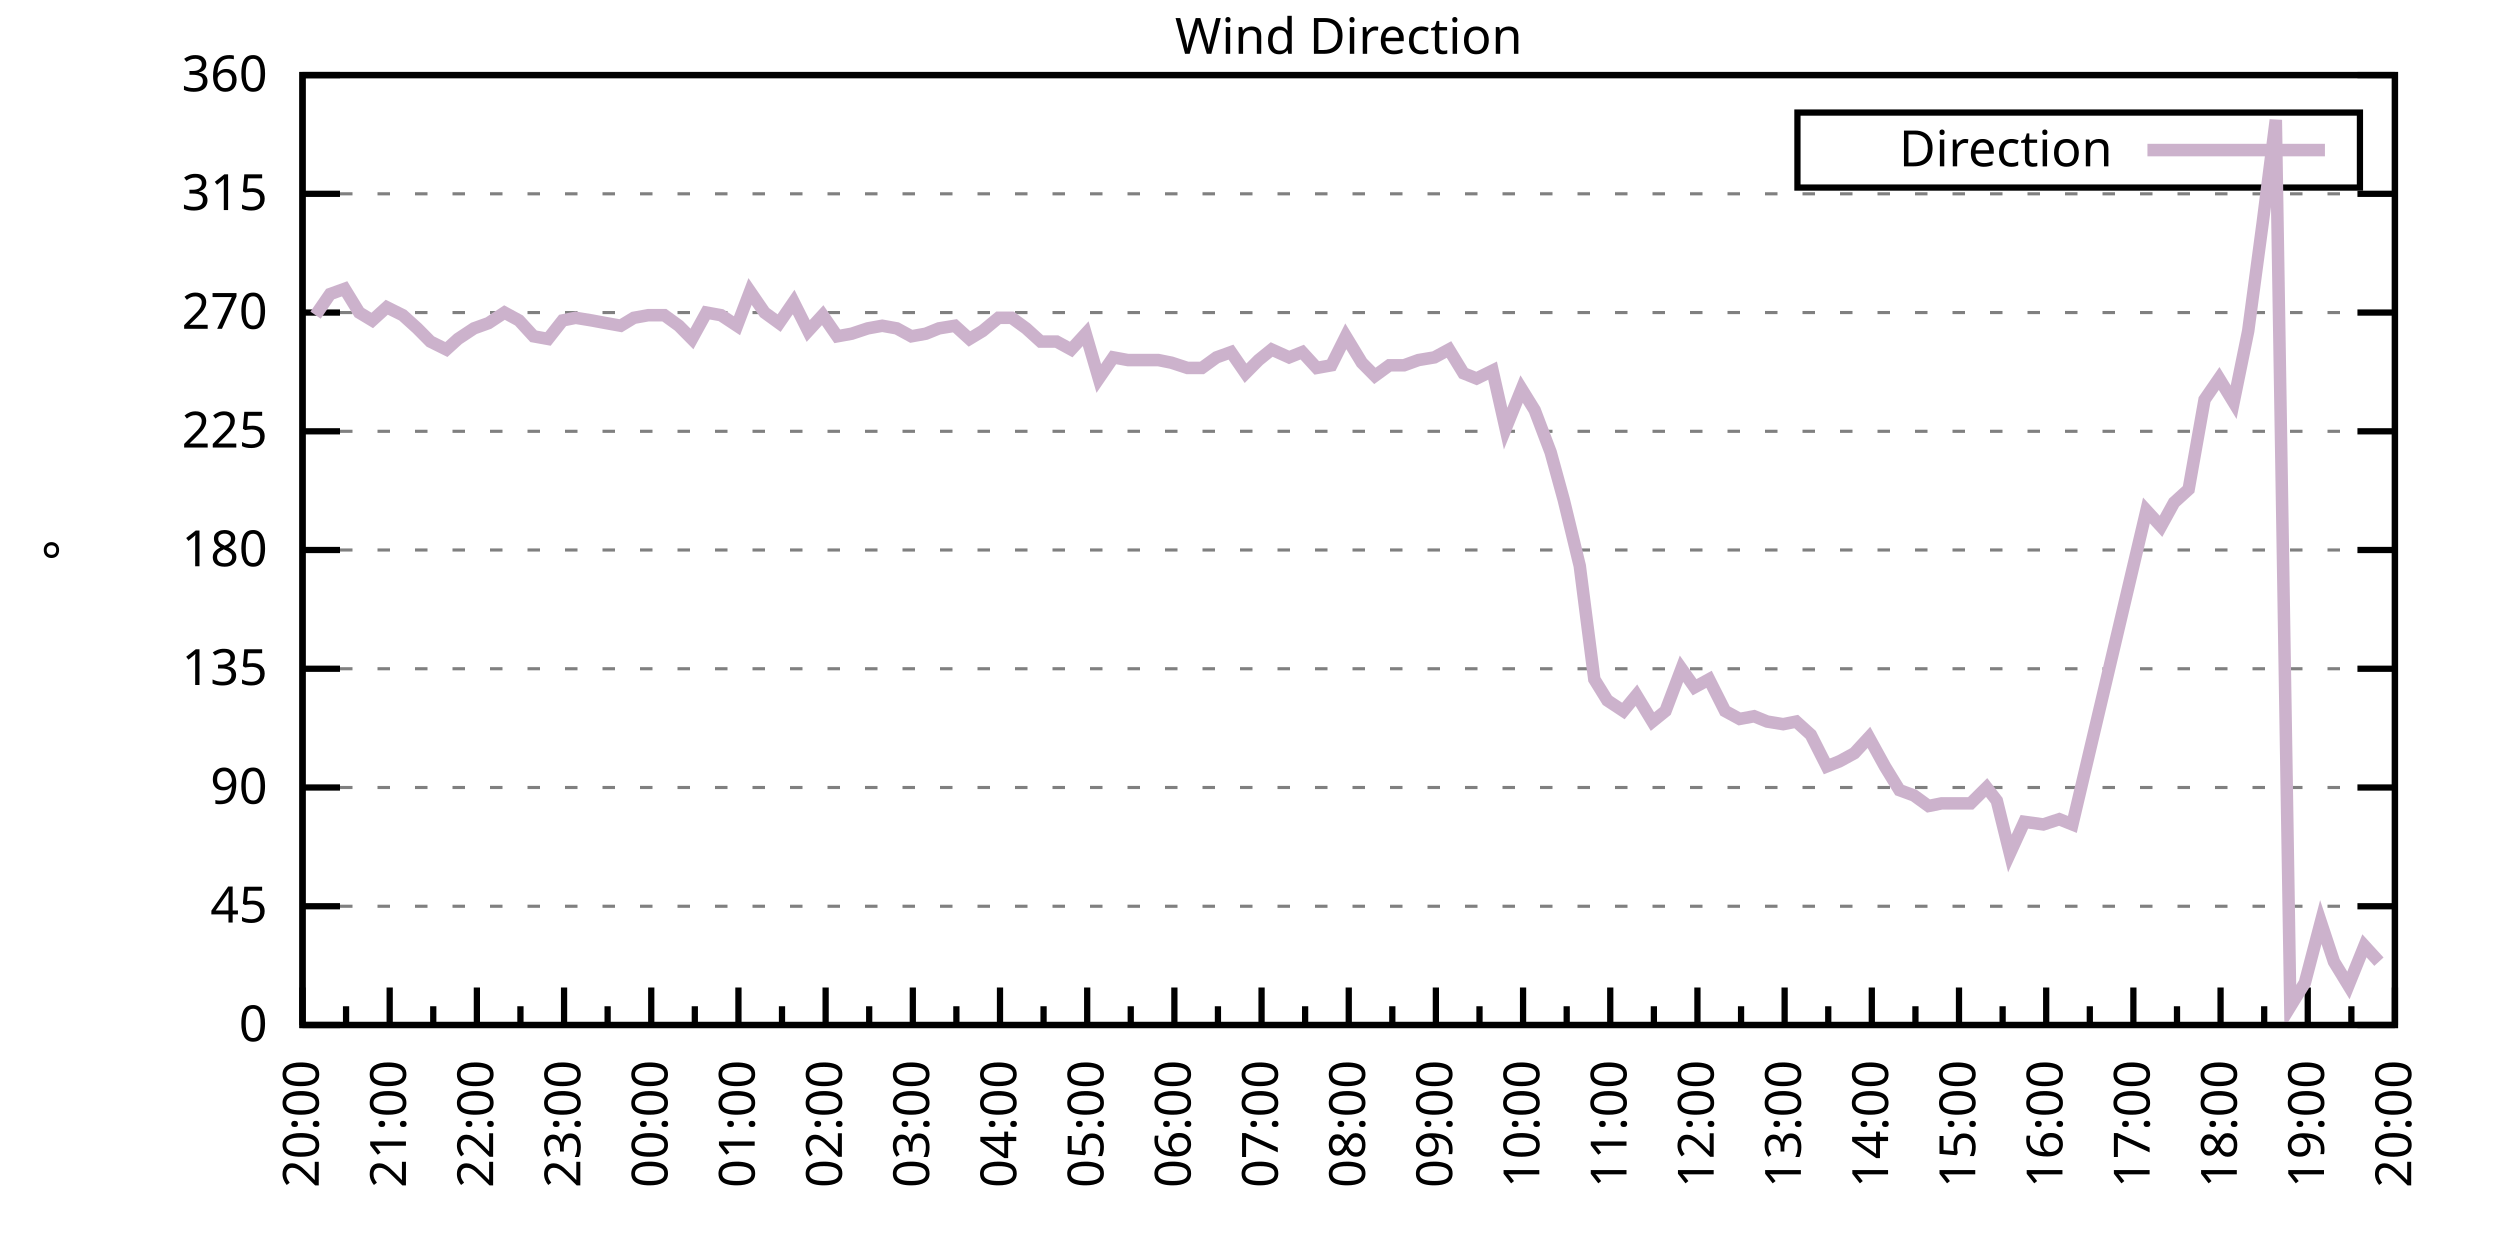
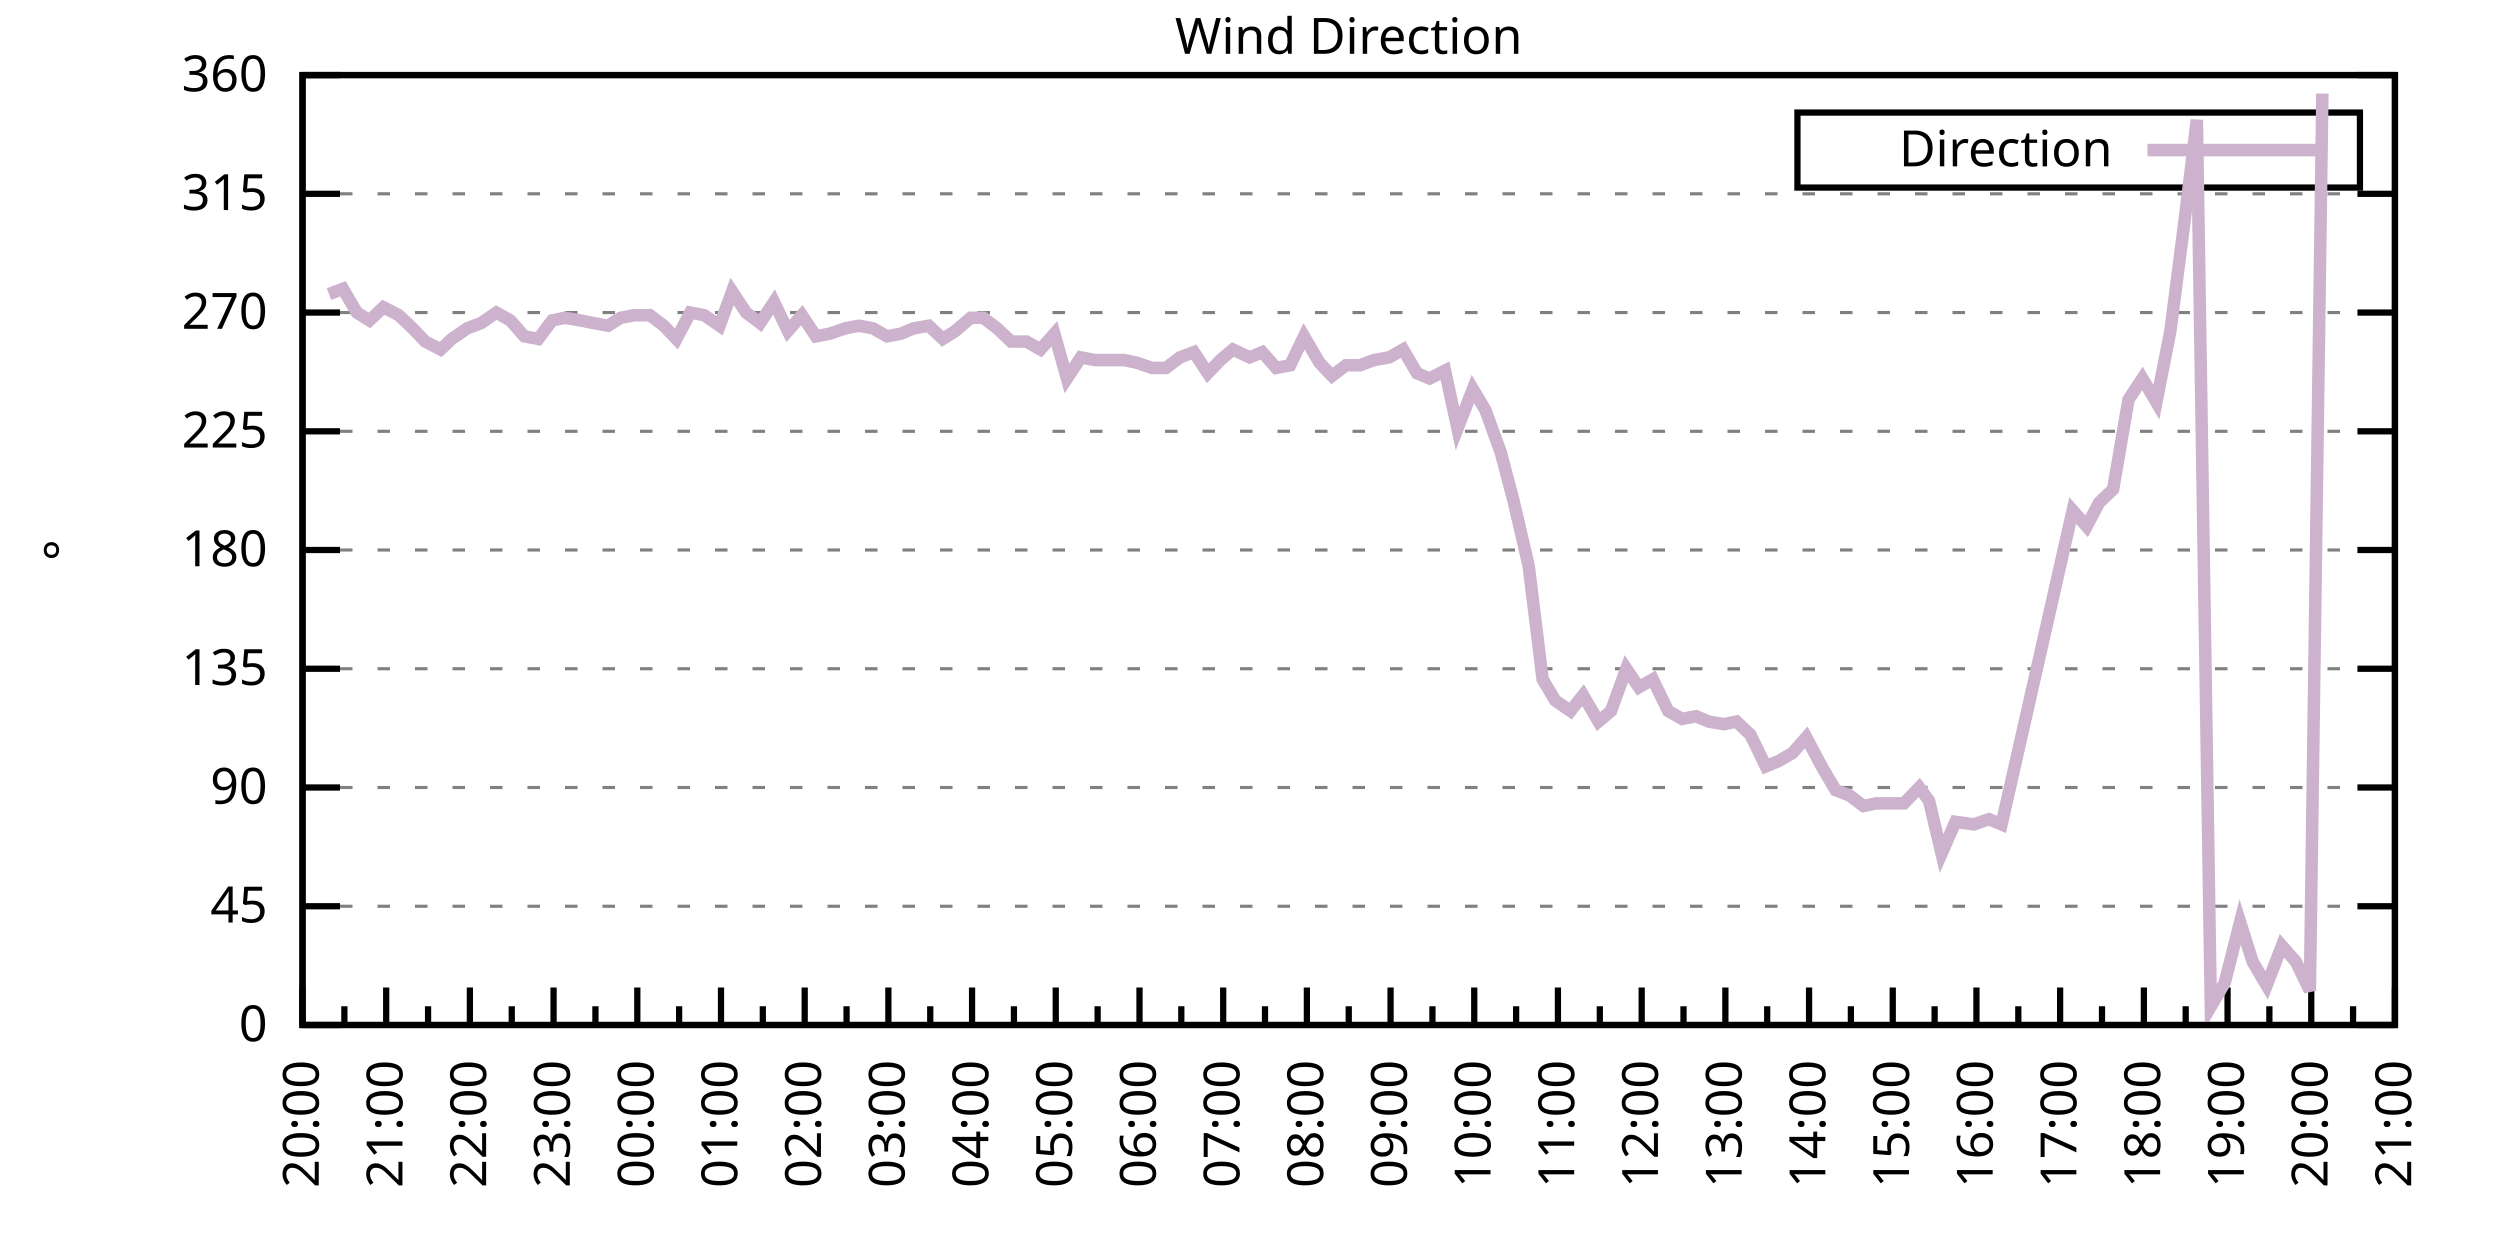
<svg xmlns="http://www.w3.org/2000/svg" xmlns:xlink="http://www.w3.org/1999/xlink" width="400" height="200" viewBox="0 0 400 200">
  <g id="gnuplot_canvas">
    <rect x="0" y="0" width="400" height="200" fill="none" />
    <defs>
      <circle id="gpDot" r="0.5" stroke-width="0.5" stroke="currentColor" />
      <path id="gpPt0" stroke-width="0.333" stroke="currentColor" d="M-1,0 h2 M0,-1 v2" />
      <path id="gpPt1" stroke-width="0.333" stroke="currentColor" d="M-1,-1 L1,1 M1,-1 L-1,1" />
      <path id="gpPt2" stroke-width="0.333" stroke="currentColor" d="M-1,0 L1,0 M0,-1 L0,1 M-1,-1 L1,1 M-1,1 L1,-1" />
      <rect id="gpPt3" stroke-width="0.333" stroke="currentColor" x="-1" y="-1" width="2" height="2" />
      <rect id="gpPt4" stroke-width="0.333" stroke="currentColor" fill="currentColor" x="-1" y="-1" width="2" height="2" />
      <circle id="gpPt5" stroke-width="0.333" stroke="currentColor" cx="0" cy="0" r="1" />
      <use xlink:href="#gpPt5" id="gpPt6" fill="currentColor" stroke="none" />
      <path id="gpPt7" stroke-width="0.333" stroke="currentColor" d="M0,-1.33 L-1.33,0.67 L1.33,0.67 z" />
      <use xlink:href="#gpPt7" id="gpPt8" fill="currentColor" stroke="none" />
      <use xlink:href="#gpPt7" id="gpPt9" stroke="currentColor" transform="rotate(180)" />
      <use xlink:href="#gpPt9" id="gpPt10" fill="currentColor" stroke="none" />
      <use xlink:href="#gpPt3" id="gpPt11" stroke="currentColor" transform="rotate(45)" />
      <use xlink:href="#gpPt11" id="gpPt12" fill="currentColor" stroke="none" />
      <path id="gpPt13" stroke-width="0.333" stroke="currentColor" d="M0,1.330 L1.265,0.411 L0.782,-1.067 L-0.782,-1.076 L-1.265,0.411 z" />
      <use xlink:href="#gpPt13" id="gpPt14" fill="currentColor" stroke="none" />
      <filter id="textbox" filterUnits="objectBoundingBox" x="0" y="0" height="1" width="1">
        <feFlood flood-color="white" flood-opacity="1" result="bgnd" />
        <feComposite in="SourceGraphic" in2="bgnd" operator="atop" />
      </filter>
      <filter id="greybox" filterUnits="objectBoundingBox" x="0" y="0" height="1" width="1">
        <feFlood flood-color="lightgrey" flood-opacity="1" result="grey" />
        <feComposite in="SourceGraphic" in2="grey" operator="atop" />
      </filter>
    </defs>
    <g fill="none" color="white" stroke="currentColor" stroke-width="1.00" stroke-linecap="butt" stroke-linejoin="miter">
</g>
    <g fill="none" color="black" stroke="currentColor" stroke-width="1.00" stroke-linecap="butt" stroke-linejoin="miter">
      <g stroke="none" shape-rendering="crispEdges">
        <polygon fill="rgb(255, 255, 255)" points="48.40,164.00 383.18,164.00 383.18,12.02 48.40,12.02 " />
      </g>
    </g>
    <g fill="none" color="black" stroke="currentColor" stroke-width="1.00" stroke-linecap="butt" stroke-linejoin="miter">
</g>
    <g fill="none" color="black" stroke="black" stroke-width="0.50" stroke-linecap="butt" stroke-linejoin="miter">
</g>
    <g fill="none" color="gray" stroke="currentColor" stroke-width="0.50" stroke-linecap="butt" stroke-linejoin="miter">
      <path stroke="gray" stroke-dasharray="2,4" class="gridline" d="M48.40,164.00 L383.19,164.00  " />
    </g>
    <g fill="none" color="gray" stroke="gray" stroke-width="1.00" stroke-linecap="butt" stroke-linejoin="miter">
</g>
    <g fill="none" color="black" stroke="currentColor" stroke-width="1.00" stroke-linecap="butt" stroke-linejoin="miter">
      <path stroke="black" d="M48.40,164.00 L54.40,164.00 M383.19,164.00 L377.19,164.00  " />
      <g transform="translate(42.80,166.60)" stroke="none" fill="black" font-family="Sans" font-size="8.00" text-anchor="end">
        <text>
          <tspan font-family="Sans"> 0</tspan>
        </text>
      </g>
    </g>
    <g fill="none" color="black" stroke="currentColor" stroke-width="1.00" stroke-linecap="butt" stroke-linejoin="miter">
</g>
    <g fill="none" color="black" stroke="black" stroke-width="0.50" stroke-linecap="butt" stroke-linejoin="miter">
</g>
    <g fill="none" color="gray" stroke="currentColor" stroke-width="0.50" stroke-linecap="butt" stroke-linejoin="miter">
      <path stroke="gray" stroke-dasharray="2,4" class="gridline" d="M48.40,145.00 L383.19,145.00  " />
    </g>
    <g fill="none" color="gray" stroke="gray" stroke-width="1.00" stroke-linecap="butt" stroke-linejoin="miter">
</g>
    <g fill="none" color="black" stroke="currentColor" stroke-width="1.00" stroke-linecap="butt" stroke-linejoin="miter">
      <path stroke="black" d="M48.40,145.00 L54.40,145.00 M383.19,145.00 L377.19,145.00  " />
      <g transform="translate(42.80,147.60)" stroke="none" fill="black" font-family="Sans" font-size="8.00" text-anchor="end">
        <text>
          <tspan font-family="Sans"> 45</tspan>
        </text>
      </g>
    </g>
    <g fill="none" color="black" stroke="currentColor" stroke-width="1.00" stroke-linecap="butt" stroke-linejoin="miter">
</g>
    <g fill="none" color="black" stroke="black" stroke-width="0.50" stroke-linecap="butt" stroke-linejoin="miter">
</g>
    <g fill="none" color="gray" stroke="currentColor" stroke-width="0.50" stroke-linecap="butt" stroke-linejoin="miter">
      <path stroke="gray" stroke-dasharray="2,4" class="gridline" d="M48.40,126.00 L383.19,126.00  " />
    </g>
    <g fill="none" color="gray" stroke="gray" stroke-width="1.00" stroke-linecap="butt" stroke-linejoin="miter">
</g>
    <g fill="none" color="black" stroke="currentColor" stroke-width="1.00" stroke-linecap="butt" stroke-linejoin="miter">
      <path stroke="black" d="M48.40,126.00 L54.40,126.00 M383.19,126.00 L377.19,126.00  " />
      <g transform="translate(42.80,128.60)" stroke="none" fill="black" font-family="Sans" font-size="8.00" text-anchor="end">
        <text>
          <tspan font-family="Sans"> 90</tspan>
        </text>
      </g>
    </g>
    <g fill="none" color="black" stroke="currentColor" stroke-width="1.00" stroke-linecap="butt" stroke-linejoin="miter">
</g>
    <g fill="none" color="black" stroke="black" stroke-width="0.50" stroke-linecap="butt" stroke-linejoin="miter">
</g>
    <g fill="none" color="gray" stroke="currentColor" stroke-width="0.50" stroke-linecap="butt" stroke-linejoin="miter">
      <path stroke="gray" stroke-dasharray="2,4" class="gridline" d="M48.40,107.00 L383.19,107.00  " />
    </g>
    <g fill="none" color="gray" stroke="gray" stroke-width="1.00" stroke-linecap="butt" stroke-linejoin="miter">
</g>
    <g fill="none" color="black" stroke="currentColor" stroke-width="1.00" stroke-linecap="butt" stroke-linejoin="miter">
      <path stroke="black" d="M48.40,107.00 L54.40,107.00 M383.19,107.00 L377.19,107.00  " />
      <g transform="translate(42.80,109.60)" stroke="none" fill="black" font-family="Sans" font-size="8.00" text-anchor="end">
        <text>
          <tspan font-family="Sans"> 135</tspan>
        </text>
      </g>
    </g>
    <g fill="none" color="black" stroke="currentColor" stroke-width="1.00" stroke-linecap="butt" stroke-linejoin="miter">
</g>
    <g fill="none" color="black" stroke="black" stroke-width="0.50" stroke-linecap="butt" stroke-linejoin="miter">
</g>
    <g fill="none" color="gray" stroke="currentColor" stroke-width="0.50" stroke-linecap="butt" stroke-linejoin="miter">
      <path stroke="gray" stroke-dasharray="2,4" class="gridline" d="M48.40,88.00 L383.19,88.00  " />
    </g>
    <g fill="none" color="gray" stroke="gray" stroke-width="1.00" stroke-linecap="butt" stroke-linejoin="miter">
</g>
    <g fill="none" color="black" stroke="currentColor" stroke-width="1.00" stroke-linecap="butt" stroke-linejoin="miter">
      <path stroke="black" d="M48.40,88.00 L54.40,88.00 M383.19,88.00 L377.19,88.00  " />
      <g transform="translate(42.80,90.60)" stroke="none" fill="black" font-family="Sans" font-size="8.00" text-anchor="end">
        <text>
          <tspan font-family="Sans"> 180</tspan>
        </text>
      </g>
    </g>
    <g fill="none" color="black" stroke="currentColor" stroke-width="1.00" stroke-linecap="butt" stroke-linejoin="miter">
</g>
    <g fill="none" color="black" stroke="black" stroke-width="0.50" stroke-linecap="butt" stroke-linejoin="miter">
</g>
    <g fill="none" color="gray" stroke="currentColor" stroke-width="0.50" stroke-linecap="butt" stroke-linejoin="miter">
      <path stroke="gray" stroke-dasharray="2,4" class="gridline" d="M48.40,69.01 L383.19,69.01  " />
    </g>
    <g fill="none" color="gray" stroke="gray" stroke-width="1.00" stroke-linecap="butt" stroke-linejoin="miter">
</g>
    <g fill="none" color="black" stroke="currentColor" stroke-width="1.00" stroke-linecap="butt" stroke-linejoin="miter">
      <path stroke="black" d="M48.40,69.01 L54.40,69.01 M383.19,69.01 L377.19,69.01  " />
      <g transform="translate(42.80,71.61)" stroke="none" fill="black" font-family="Sans" font-size="8.00" text-anchor="end">
        <text>
          <tspan font-family="Sans"> 225</tspan>
        </text>
      </g>
    </g>
    <g fill="none" color="black" stroke="currentColor" stroke-width="1.00" stroke-linecap="butt" stroke-linejoin="miter">
</g>
    <g fill="none" color="black" stroke="black" stroke-width="0.50" stroke-linecap="butt" stroke-linejoin="miter">
</g>
    <g fill="none" color="gray" stroke="currentColor" stroke-width="0.50" stroke-linecap="butt" stroke-linejoin="miter">
      <path stroke="gray" stroke-dasharray="2,4" class="gridline" d="M48.40,50.01 L383.19,50.01  " />
    </g>
    <g fill="none" color="gray" stroke="gray" stroke-width="1.00" stroke-linecap="butt" stroke-linejoin="miter">
</g>
    <g fill="none" color="black" stroke="currentColor" stroke-width="1.00" stroke-linecap="butt" stroke-linejoin="miter">
      <path stroke="black" d="M48.40,50.01 L54.40,50.01 M383.19,50.01 L377.19,50.01  " />
      <g transform="translate(42.80,52.61)" stroke="none" fill="black" font-family="Sans" font-size="8.00" text-anchor="end">
        <text>
          <tspan font-family="Sans"> 270</tspan>
        </text>
      </g>
    </g>
    <g fill="none" color="black" stroke="currentColor" stroke-width="1.00" stroke-linecap="butt" stroke-linejoin="miter">
</g>
    <g fill="none" color="black" stroke="black" stroke-width="0.50" stroke-linecap="butt" stroke-linejoin="miter">
</g>
    <g fill="none" color="gray" stroke="currentColor" stroke-width="0.50" stroke-linecap="butt" stroke-linejoin="miter">
      <path stroke="gray" stroke-dasharray="2,4" class="gridline" d="M48.40,31.01 L383.19,31.01  " />
    </g>
    <g fill="none" color="gray" stroke="gray" stroke-width="1.00" stroke-linecap="butt" stroke-linejoin="miter">
</g>
    <g fill="none" color="black" stroke="currentColor" stroke-width="1.00" stroke-linecap="butt" stroke-linejoin="miter">
      <path stroke="black" d="M48.40,31.01 L54.40,31.01 M383.19,31.01 L377.19,31.01  " />
      <g transform="translate(42.80,33.61)" stroke="none" fill="black" font-family="Sans" font-size="8.00" text-anchor="end">
        <text>
          <tspan font-family="Sans"> 315</tspan>
        </text>
      </g>
    </g>
    <g fill="none" color="black" stroke="currentColor" stroke-width="1.00" stroke-linecap="butt" stroke-linejoin="miter">
</g>
    <g fill="none" color="black" stroke="black" stroke-width="0.50" stroke-linecap="butt" stroke-linejoin="miter">
</g>
    <g fill="none" color="gray" stroke="currentColor" stroke-width="0.50" stroke-linecap="butt" stroke-linejoin="miter">
      <path stroke="gray" stroke-dasharray="2,4" class="gridline" d="M48.40,12.01 L383.19,12.01  " />
    </g>
    <g fill="none" color="gray" stroke="gray" stroke-width="1.00" stroke-linecap="butt" stroke-linejoin="miter">
</g>
    <g fill="none" color="black" stroke="currentColor" stroke-width="1.00" stroke-linecap="butt" stroke-linejoin="miter">
      <path stroke="black" d="M48.40,12.01 L54.40,12.01 M383.19,12.01 L377.19,12.01  " />
      <g transform="translate(42.80,14.61)" stroke="none" fill="black" font-family="Sans" font-size="8.00" text-anchor="end">
        <text>
          <tspan font-family="Sans"> 360</tspan>
        </text>
      </g>
    </g>
    <g fill="none" color="black" stroke="currentColor" stroke-width="1.00" stroke-linecap="butt" stroke-linejoin="miter">
      <path stroke="black" d="M48.40,164.00 L48.40,158.00  " />
      <g transform="translate(51.00,169.60) rotate(270)" stroke="none" fill="black" font-family="Sans" font-size="8.00" text-anchor="end">
        <text>
          <tspan font-family="Sans">20:00</tspan>
        </text>
      </g>
    </g>
    <g fill="none" color="black" stroke="currentColor" stroke-width="1.00" stroke-linecap="butt" stroke-linejoin="miter">
-       <path stroke="black" d="M55.37,164.00 L55.37,161.00 M62.35,164.00 L62.35,158.00  " />
-       <g transform="translate(64.95,169.60) rotate(270)" stroke="none" fill="black" font-family="Sans" font-size="8.00" text-anchor="end">
+       <path stroke="black" d="M55.10,164.00 L55.10,161.00 M61.79,164.00 L61.79,158.00  " />
+       <g transform="translate(64.39,169.60) rotate(270)" stroke="none" fill="black" font-family="Sans" font-size="8.00" text-anchor="end">
        <text>
          <tspan font-family="Sans">21:00</tspan>
        </text>
      </g>
    </g>
    <g fill="none" color="black" stroke="currentColor" stroke-width="1.00" stroke-linecap="butt" stroke-linejoin="miter">
-       <path stroke="black" d="M69.32,164.00 L69.32,161.00 M76.30,164.00 L76.30,158.00  " />
-       <g transform="translate(78.90,169.60) rotate(270)" stroke="none" fill="black" font-family="Sans" font-size="8.00" text-anchor="end">
+       <path stroke="black" d="M68.49,164.00 L68.49,161.00 M75.18,164.00 L75.18,158.00  " />
+       <g transform="translate(77.78,169.60) rotate(270)" stroke="none" fill="black" font-family="Sans" font-size="8.00" text-anchor="end">
        <text>
          <tspan font-family="Sans">22:00</tspan>
        </text>
      </g>
    </g>
    <g fill="none" color="black" stroke="currentColor" stroke-width="1.00" stroke-linecap="butt" stroke-linejoin="miter">
-       <path stroke="black" d="M83.27,164.00 L83.27,161.00 M90.25,164.00 L90.25,158.00  " />
-       <g transform="translate(92.85,169.60) rotate(270)" stroke="none" fill="black" font-family="Sans" font-size="8.00" text-anchor="end">
+       <path stroke="black" d="M81.88,164.00 L81.88,161.00 M88.57,164.00 L88.57,158.00  " />
+       <g transform="translate(91.17,169.60) rotate(270)" stroke="none" fill="black" font-family="Sans" font-size="8.00" text-anchor="end">
        <text>
          <tspan font-family="Sans">23:00</tspan>
        </text>
      </g>
    </g>
    <g fill="none" color="black" stroke="currentColor" stroke-width="1.00" stroke-linecap="butt" stroke-linejoin="miter">
-       <path stroke="black" d="M97.22,164.00 L97.22,161.00 M104.20,164.00 L104.20,158.00  " />
-       <g transform="translate(106.80,169.60) rotate(270)" stroke="none" fill="black" font-family="Sans" font-size="8.00" text-anchor="end">
+       <path stroke="black" d="M95.27,164.00 L95.27,161.00 M101.97,164.00 L101.97,158.00  " />
+       <g transform="translate(104.57,169.60) rotate(270)" stroke="none" fill="black" font-family="Sans" font-size="8.00" text-anchor="end">
        <text>
          <tspan font-family="Sans">00:00</tspan>
        </text>
      </g>
    </g>
    <g fill="none" color="black" stroke="currentColor" stroke-width="1.00" stroke-linecap="butt" stroke-linejoin="miter">
-       <path stroke="black" d="M111.17,164.00 L111.17,161.00 M118.15,164.00 L118.15,158.00  " />
-       <g transform="translate(120.75,169.60) rotate(270)" stroke="none" fill="black" font-family="Sans" font-size="8.00" text-anchor="end">
+       <path stroke="black" d="M108.66,164.00 L108.66,161.00 M115.36,164.00 L115.36,158.00  " />
+       <g transform="translate(117.96,169.60) rotate(270)" stroke="none" fill="black" font-family="Sans" font-size="8.00" text-anchor="end">
        <text>
          <tspan font-family="Sans">01:00</tspan>
        </text>
      </g>
    </g>
    <g fill="none" color="black" stroke="currentColor" stroke-width="1.00" stroke-linecap="butt" stroke-linejoin="miter">
-       <path stroke="black" d="M125.12,164.00 L125.12,161.00 M132.10,164.00 L132.10,158.00  " />
-       <g transform="translate(134.70,169.60) rotate(270)" stroke="none" fill="black" font-family="Sans" font-size="8.00" text-anchor="end">
+       <path stroke="black" d="M122.05,164.00 L122.05,161.00 M128.75,164.00 L128.75,158.00  " />
+       <g transform="translate(131.35,169.60) rotate(270)" stroke="none" fill="black" font-family="Sans" font-size="8.00" text-anchor="end">
        <text>
          <tspan font-family="Sans">02:00</tspan>
        </text>
      </g>
    </g>
    <g fill="none" color="black" stroke="currentColor" stroke-width="1.00" stroke-linecap="butt" stroke-linejoin="miter">
-       <path stroke="black" d="M139.07,164.00 L139.07,161.00 M146.05,164.00 L146.05,158.00  " />
-       <g transform="translate(148.65,169.60) rotate(270)" stroke="none" fill="black" font-family="Sans" font-size="8.00" text-anchor="end">
+       <path stroke="black" d="M135.45,164.00 L135.45,161.00 M142.14,164.00 L142.14,158.00  " />
+       <g transform="translate(144.74,169.60) rotate(270)" stroke="none" fill="black" font-family="Sans" font-size="8.00" text-anchor="end">
        <text>
          <tspan font-family="Sans">03:00</tspan>
        </text>
      </g>
    </g>
    <g fill="none" color="black" stroke="currentColor" stroke-width="1.00" stroke-linecap="butt" stroke-linejoin="miter">
-       <path stroke="black" d="M153.02,164.00 L153.02,161.00 M160.00,164.00 L160.00,158.00  " />
-       <g transform="translate(162.60,169.60) rotate(270)" stroke="none" fill="black" font-family="Sans" font-size="8.00" text-anchor="end">
+       <path stroke="black" d="M148.84,164.00 L148.84,161.00 M155.53,164.00 L155.53,158.00  " />
+       <g transform="translate(158.13,169.60) rotate(270)" stroke="none" fill="black" font-family="Sans" font-size="8.00" text-anchor="end">
        <text>
          <tspan font-family="Sans">04:00</tspan>
        </text>
      </g>
    </g>
    <g fill="none" color="black" stroke="currentColor" stroke-width="1.00" stroke-linecap="butt" stroke-linejoin="miter">
-       <path stroke="black" d="M166.97,164.00 L166.97,161.00 M173.95,164.00 L173.95,158.00  " />
-       <g transform="translate(176.55,169.60) rotate(270)" stroke="none" fill="black" font-family="Sans" font-size="8.00" text-anchor="end">
+       <path stroke="black" d="M162.23,164.00 L162.23,161.00 M168.92,164.00 L168.92,158.00  " />
+       <g transform="translate(171.52,169.60) rotate(270)" stroke="none" fill="black" font-family="Sans" font-size="8.00" text-anchor="end">
        <text>
          <tspan font-family="Sans">05:00</tspan>
        </text>
      </g>
    </g>
    <g fill="none" color="black" stroke="currentColor" stroke-width="1.00" stroke-linecap="butt" stroke-linejoin="miter">
-       <path stroke="black" d="M180.92,164.00 L180.92,161.00 M187.90,164.00 L187.90,158.00  " />
-       <g transform="translate(190.50,169.60) rotate(270)" stroke="none" fill="black" font-family="Sans" font-size="8.00" text-anchor="end">
+       <path stroke="black" d="M175.62,164.00 L175.62,161.00 M182.32,164.00 L182.32,158.00  " />
+       <g transform="translate(184.92,169.60) rotate(270)" stroke="none" fill="black" font-family="Sans" font-size="8.00" text-anchor="end">
        <text>
          <tspan font-family="Sans">06:00</tspan>
        </text>
      </g>
    </g>
    <g fill="none" color="black" stroke="currentColor" stroke-width="1.00" stroke-linecap="butt" stroke-linejoin="miter">
-       <path stroke="black" d="M194.87,164.00 L194.87,161.00 M201.85,164.00 L201.85,158.00  " />
-       <g transform="translate(204.45,169.60) rotate(270)" stroke="none" fill="black" font-family="Sans" font-size="8.00" text-anchor="end">
+       <path stroke="black" d="M189.01,164.00 L189.01,161.00 M195.71,164.00 L195.71,158.00  " />
+       <g transform="translate(198.31,169.60) rotate(270)" stroke="none" fill="black" font-family="Sans" font-size="8.00" text-anchor="end">
        <text>
          <tspan font-family="Sans">07:00</tspan>
        </text>
      </g>
    </g>
    <g fill="none" color="black" stroke="currentColor" stroke-width="1.00" stroke-linecap="butt" stroke-linejoin="miter">
-       <path stroke="black" d="M208.82,164.00 L208.82,161.00 M215.80,164.00 L215.80,158.00  " />
-       <g transform="translate(218.40,169.60) rotate(270)" stroke="none" fill="black" font-family="Sans" font-size="8.00" text-anchor="end">
+       <path stroke="black" d="M202.40,164.00 L202.40,161.00 M209.10,164.00 L209.10,158.00  " />
+       <g transform="translate(211.70,169.60) rotate(270)" stroke="none" fill="black" font-family="Sans" font-size="8.00" text-anchor="end">
        <text>
          <tspan font-family="Sans">08:00</tspan>
        </text>
      </g>
    </g>
    <g fill="none" color="black" stroke="currentColor" stroke-width="1.00" stroke-linecap="butt" stroke-linejoin="miter">
-       <path stroke="black" d="M222.77,164.00 L222.77,161.00 M229.74,164.00 L229.74,158.00  " />
-       <g transform="translate(232.34,169.60) rotate(270)" stroke="none" fill="black" font-family="Sans" font-size="8.00" text-anchor="end">
+       <path stroke="black" d="M215.80,164.00 L215.80,161.00 M222.49,164.00 L222.49,158.00  " />
+       <g transform="translate(225.09,169.60) rotate(270)" stroke="none" fill="black" font-family="Sans" font-size="8.00" text-anchor="end">
        <text>
          <tspan font-family="Sans">09:00</tspan>
        </text>
      </g>
    </g>
    <g fill="none" color="black" stroke="currentColor" stroke-width="1.00" stroke-linecap="butt" stroke-linejoin="miter">
-       <path stroke="black" d="M236.72,164.00 L236.72,161.00 M243.69,164.00 L243.69,158.00  " />
-       <g transform="translate(246.29,169.60) rotate(270)" stroke="none" fill="black" font-family="Sans" font-size="8.00" text-anchor="end">
+       <path stroke="black" d="M229.19,164.00 L229.19,161.00 M235.88,164.00 L235.88,158.00  " />
+       <g transform="translate(238.48,169.60) rotate(270)" stroke="none" fill="black" font-family="Sans" font-size="8.00" text-anchor="end">
        <text>
          <tspan font-family="Sans">10:00</tspan>
        </text>
      </g>
    </g>
    <g fill="none" color="black" stroke="currentColor" stroke-width="1.00" stroke-linecap="butt" stroke-linejoin="miter">
-       <path stroke="black" d="M250.67,164.00 L250.67,161.00 M257.64,164.00 L257.64,158.00  " />
-       <g transform="translate(260.24,169.60) rotate(270)" stroke="none" fill="black" font-family="Sans" font-size="8.00" text-anchor="end">
+       <path stroke="black" d="M242.58,164.00 L242.58,161.00 M249.27,164.00 L249.27,158.00  " />
+       <g transform="translate(251.87,169.60) rotate(270)" stroke="none" fill="black" font-family="Sans" font-size="8.00" text-anchor="end">
        <text>
          <tspan font-family="Sans">11:00</tspan>
        </text>
      </g>
    </g>
    <g fill="none" color="black" stroke="currentColor" stroke-width="1.00" stroke-linecap="butt" stroke-linejoin="miter">
-       <path stroke="black" d="M264.62,164.00 L264.62,161.00 M271.59,164.00 L271.59,158.00  " />
-       <g transform="translate(274.19,169.60) rotate(270)" stroke="none" fill="black" font-family="Sans" font-size="8.00" text-anchor="end">
+       <path stroke="black" d="M255.97,164.00 L255.97,161.00 M262.67,164.00 L262.67,158.00  " />
+       <g transform="translate(265.27,169.60) rotate(270)" stroke="none" fill="black" font-family="Sans" font-size="8.00" text-anchor="end">
        <text>
          <tspan font-family="Sans">12:00</tspan>
        </text>
      </g>
    </g>
    <g fill="none" color="black" stroke="currentColor" stroke-width="1.00" stroke-linecap="butt" stroke-linejoin="miter">
-       <path stroke="black" d="M278.57,164.00 L278.57,161.00 M285.54,164.00 L285.54,158.00  " />
-       <g transform="translate(288.14,169.60) rotate(270)" stroke="none" fill="black" font-family="Sans" font-size="8.00" text-anchor="end">
+       <path stroke="black" d="M269.36,164.00 L269.36,161.00 M276.06,164.00 L276.06,158.00  " />
+       <g transform="translate(278.66,169.60) rotate(270)" stroke="none" fill="black" font-family="Sans" font-size="8.00" text-anchor="end">
        <text>
          <tspan font-family="Sans">13:00</tspan>
        </text>
      </g>
    </g>
    <g fill="none" color="black" stroke="currentColor" stroke-width="1.00" stroke-linecap="butt" stroke-linejoin="miter">
-       <path stroke="black" d="M292.52,164.00 L292.52,161.00 M299.49,164.00 L299.49,158.00  " />
-       <g transform="translate(302.09,169.60) rotate(270)" stroke="none" fill="black" font-family="Sans" font-size="8.00" text-anchor="end">
+       <path stroke="black" d="M282.75,164.00 L282.75,161.00 M289.45,164.00 L289.45,158.00  " />
+       <g transform="translate(292.05,169.60) rotate(270)" stroke="none" fill="black" font-family="Sans" font-size="8.00" text-anchor="end">
        <text>
          <tspan font-family="Sans">14:00</tspan>
        </text>
      </g>
    </g>
    <g fill="none" color="black" stroke="currentColor" stroke-width="1.00" stroke-linecap="butt" stroke-linejoin="miter">
-       <path stroke="black" d="M306.47,164.00 L306.47,161.00 M313.44,164.00 L313.44,158.00  " />
-       <g transform="translate(316.04,169.60) rotate(270)" stroke="none" fill="black" font-family="Sans" font-size="8.00" text-anchor="end">
+       <path stroke="black" d="M296.14,164.00 L296.14,161.00 M302.84,164.00 L302.84,158.00  " />
+       <g transform="translate(305.44,169.60) rotate(270)" stroke="none" fill="black" font-family="Sans" font-size="8.00" text-anchor="end">
        <text>
          <tspan font-family="Sans">15:00</tspan>
        </text>
      </g>
    </g>
    <g fill="none" color="black" stroke="currentColor" stroke-width="1.00" stroke-linecap="butt" stroke-linejoin="miter">
-       <path stroke="black" d="M320.42,164.00 L320.42,161.00 M327.39,164.00 L327.39,158.00  " />
-       <g transform="translate(329.99,169.60) rotate(270)" stroke="none" fill="black" font-family="Sans" font-size="8.00" text-anchor="end">
+       <path stroke="black" d="M309.54,164.00 L309.54,161.00 M316.23,164.00 L316.23,158.00  " />
+       <g transform="translate(318.83,169.60) rotate(270)" stroke="none" fill="black" font-family="Sans" font-size="8.00" text-anchor="end">
        <text>
          <tspan font-family="Sans">16:00</tspan>
        </text>
      </g>
    </g>
    <g fill="none" color="black" stroke="currentColor" stroke-width="1.00" stroke-linecap="butt" stroke-linejoin="miter">
-       <path stroke="black" d="M334.37,164.00 L334.37,161.00 M341.34,164.00 L341.34,158.00  " />
-       <g transform="translate(343.94,169.60) rotate(270)" stroke="none" fill="black" font-family="Sans" font-size="8.00" text-anchor="end">
+       <path stroke="black" d="M322.93,164.00 L322.93,161.00 M329.62,164.00 L329.62,158.00  " />
+       <g transform="translate(332.22,169.60) rotate(270)" stroke="none" fill="black" font-family="Sans" font-size="8.00" text-anchor="end">
        <text>
          <tspan font-family="Sans">17:00</tspan>
        </text>
      </g>
    </g>
    <g fill="none" color="black" stroke="currentColor" stroke-width="1.00" stroke-linecap="butt" stroke-linejoin="miter">
-       <path stroke="black" d="M348.32,164.00 L348.32,161.00 M355.29,164.00 L355.29,158.00  " />
-       <g transform="translate(357.89,169.60) rotate(270)" stroke="none" fill="black" font-family="Sans" font-size="8.00" text-anchor="end">
+       <path stroke="black" d="M336.32,164.00 L336.32,161.00 M343.02,164.00 L343.02,158.00  " />
+       <g transform="translate(345.62,169.60) rotate(270)" stroke="none" fill="black" font-family="Sans" font-size="8.00" text-anchor="end">
        <text>
          <tspan font-family="Sans">18:00</tspan>
        </text>
      </g>
    </g>
    <g fill="none" color="black" stroke="currentColor" stroke-width="1.00" stroke-linecap="butt" stroke-linejoin="miter">
-       <path stroke="black" d="M362.27,164.00 L362.27,161.00 M369.24,164.00 L369.24,158.00  " />
-       <g transform="translate(371.84,169.60) rotate(270)" stroke="none" fill="black" font-family="Sans" font-size="8.00" text-anchor="end">
+       <path stroke="black" d="M349.71,164.00 L349.71,161.00 M356.41,164.00 L356.41,158.00  " />
+       <g transform="translate(359.01,169.60) rotate(270)" stroke="none" fill="black" font-family="Sans" font-size="8.00" text-anchor="end">
        <text>
          <tspan font-family="Sans">19:00</tspan>
        </text>
      </g>
    </g>
    <g fill="none" color="black" stroke="currentColor" stroke-width="1.00" stroke-linecap="butt" stroke-linejoin="miter">
-       <path stroke="black" d="M376.22,164.00 L376.22,161.00 M383.19,164.00 L383.19,158.00  " />
+       <path stroke="black" d="M363.10,164.00 L363.10,161.00 M369.80,164.00 L369.80,158.00  " />
+       <g transform="translate(372.40,169.60) rotate(270)" stroke="none" fill="black" font-family="Sans" font-size="8.00" text-anchor="end">
+         <text>
+           <tspan font-family="Sans">20:00</tspan>
+         </text>
+       </g>
+     </g>
+     <g fill="none" color="black" stroke="currentColor" stroke-width="1.00" stroke-linecap="butt" stroke-linejoin="miter">
+       <path stroke="black" d="M376.49,164.00 L376.49,161.00 M383.19,164.00 L383.19,158.00  " />
      <g transform="translate(385.79,169.60) rotate(270)" stroke="none" fill="black" font-family="Sans" font-size="8.00" text-anchor="end">
        <text>
-           <tspan font-family="Sans">20:00</tspan>
+           <tspan font-family="Sans">21:00</tspan>
        </text>
      </g>
    </g>
    <g fill="none" color="black" stroke="currentColor" stroke-width="1.00" stroke-linecap="butt" stroke-linejoin="miter">
</g>
    <g fill="none" color="black" stroke="currentColor" stroke-width="1.00" stroke-linecap="butt" stroke-linejoin="miter">
      <path stroke="black" d="M48.40,12.01 L48.40,164.00 L383.19,164.00 L383.19,12.01 L48.40,12.01 Z  " />
    </g>
    <g fill="none" color="black" stroke="currentColor" stroke-width="1.00" stroke-linecap="butt" stroke-linejoin="miter">
      <g transform="translate(12.80,88.01) rotate(270)" stroke="none" fill="black" font-family="Sans" font-size="8.00" text-anchor="middle">
        <text>
          <tspan font-family="Sans">°</tspan>
        </text>
      </g>
    </g>
    <g fill="none" color="black" stroke="currentColor" stroke-width="1.00" stroke-linecap="butt" stroke-linejoin="miter">
</g>
    <g fill="none" color="black" stroke="currentColor" stroke-width="1.00" stroke-linecap="butt" stroke-linejoin="miter">
      <path stroke="black" d="M287.59,30.01 L287.59,18.01 L377.59,18.01 L377.59,30.01 L287.59,30.01 Z  " />
    </g>
    <g id="Wind_direction_plot_1">
      <g fill="none" color="white" stroke="black" stroke-width="2.00" stroke-linecap="butt" stroke-linejoin="miter">
</g>
      <g fill="none" color="black" stroke="currentColor" stroke-width="2.00" stroke-linecap="butt" stroke-linejoin="miter">
        <g transform="translate(337.99,26.61)" stroke="none" fill="black" font-family="Sans" font-size="8.00" text-anchor="end">
          <text>
            <tspan font-family="Sans">Direction</tspan>
          </text>
        </g>
      </g>
      <g fill="none" color="black" stroke="currentColor" stroke-width="2.00" stroke-linecap="butt" stroke-linejoin="miter">
-         <path stroke="rgb(204, 178, 204)" d="M343.59,24.01 L371.99,24.01 M50.49,50.43 L52.82,47.05 L55.14,46.21 L57.47,50.01 L59.56,51.27 L61.88,49.16   L64.44,50.43 L66.77,52.54 L68.86,54.65 L71.42,55.92 L73.28,54.23 L75.83,52.54 L78.16,51.70 L80.72,50.01   L83.04,51.27 L85.37,53.81 L87.69,54.23 L90.02,51.27 L92.11,50.85 L94.67,51.27 L96.99,51.70 L99.32,52.12   L101.41,50.85 L103.73,50.43 L106.29,50.43 L108.62,52.12 L110.71,54.23 L113.03,50.01 L115.36,50.43 L117.92,52.12   L120.01,46.63 L122.33,50.01 L124.66,51.70 L126.98,48.32 L129.31,52.96 L131.63,50.43 L133.96,53.81 L136.28,53.39   L138.84,52.54 L141.16,52.12 L143.49,52.54 L145.81,53.81 L148.14,53.39 L150.23,52.54 L152.79,52.12 L155.11,54.23   L157.21,52.96 L159.76,50.85 L161.86,50.85 L164.18,52.54 L166.51,54.65 L169.06,54.65 L171.39,55.92 L173.71,53.39   L175.81,60.56 L178.13,57.18 L180.46,57.61 L182.78,57.61 L185.34,57.61 L187.43,58.03 L189.99,58.87 L192.31,58.87   L194.64,57.18 L196.96,56.34 L199.29,59.72 L201.38,57.61 L203.47,55.92 L206.26,57.18 L208.36,56.34 L210.68,58.87   L213.01,58.45 L215.33,53.81 L217.89,58.03 L219.98,60.14 L222.30,58.45 L224.63,58.45 L226.95,57.61 L229.51,57.18   L231.84,55.92 L234.16,59.72 L236.25,60.56 L238.81,59.30 L240.90,68.58 L243.46,62.25 L245.55,65.63 L248.11,72.38   L250.20,79.98 L252.76,90.54 L255.09,108.69 L257.18,112.07 L259.74,113.76 L261.83,111.23 L264.39,115.45 L266.48,113.76   L269.04,107.00 L271.13,109.96 L273.45,108.69 L276.01,113.76 L278.34,115.03 L280.66,114.60 L282.75,115.45 L285.31,115.87   L287.40,115.45 L289.73,117.56 L292.29,122.62 L294.38,121.78 L296.70,120.51 L299.03,117.98 L301.58,122.62 L303.91,126.42   L306.23,127.27 L308.56,128.96 L310.65,128.54 L313.21,128.54 L315.30,128.54 L317.86,126.00 L319.49,128.11 L321.58,136.56   L323.90,131.49 L326.93,131.91 L329.48,131.07 L331.58,131.91 L343.43,81.67 L345.76,84.21 L347.85,80.41 L350.18,78.29   L352.73,63.94 L355.06,60.56 L357.38,64.36 L359.71,52.96 L362.03,35.65 L364.13,19.19 L366.45,161.04 L368.78,157.24   L371.33,147.53 L373.43,153.87 L375.75,157.67 L378.31,151.33 L380.63,153.87  " />
+         <path stroke="rgb(204, 178, 204)" d="M343.59,24.01 L371.99,24.01 M52.64,47.05 L54.87,46.21 L57.10,50.01 L59.11,51.27 L61.35,49.16 L63.80,50.43   L66.03,52.54 L68.04,54.65 L70.50,55.92 L72.28,54.23 L74.74,52.54 L76.97,51.70 L79.42,50.01 L81.66,51.27   L83.89,53.81 L86.12,54.23 L88.35,51.27 L90.36,50.85 L92.82,51.27 L95.05,51.70 L97.28,52.12 L99.29,50.85   L101.52,50.43 L103.98,50.43 L106.21,52.12 L108.22,54.23 L110.45,50.01 L112.68,50.43 L115.13,52.12 L117.14,46.63   L119.38,50.01 L121.61,51.70 L123.84,48.32 L126.07,52.96 L128.30,50.43 L130.54,53.81 L132.77,53.39 L135.22,52.54   L137.45,52.12 L139.69,52.54 L141.92,53.81 L144.15,53.39 L146.16,52.54 L148.61,52.12 L150.85,54.23 L152.85,52.96   L155.31,50.85 L157.32,50.85 L159.55,52.54 L161.78,54.65 L164.24,54.65 L166.47,55.92 L168.70,53.39 L170.71,60.56   L172.94,57.18 L175.17,57.61 L177.41,57.61 L179.86,57.61 L181.87,58.03 L184.32,58.87 L186.56,58.87 L188.79,57.18   L191.02,56.34 L193.25,59.72 L195.26,57.61 L197.27,55.92 L199.95,57.18 L201.96,56.34 L204.19,58.87 L206.42,58.45   L208.65,53.81 L211.11,58.03 L213.12,60.14 L215.35,58.45 L217.58,58.45 L219.81,57.61 L222.27,57.18 L224.50,55.92   L226.73,59.72 L228.74,60.56 L231.20,59.30 L233.20,68.58 L235.66,62.25 L237.67,65.63 L240.12,72.38 L242.13,79.98   L244.59,90.54 L246.82,108.69 L248.83,112.07 L251.28,113.76 L253.29,111.23 L255.75,115.45 L257.76,113.76 L260.21,107.00   L262.22,109.96 L264.45,108.69 L266.91,113.76 L269.14,115.03 L271.37,114.60 L273.38,115.45 L275.83,115.87 L277.84,115.45   L280.07,117.56 L282.53,122.62 L284.54,121.78 L286.77,120.51 L289.00,117.98 L291.46,122.62 L293.69,126.42 L295.92,127.27   L298.15,128.96 L300.16,128.54 L302.62,128.54 L304.63,128.54 L307.08,126.00 L308.64,128.11 L310.65,136.56 L312.88,131.49   L315.79,131.91 L318.24,131.07 L320.25,131.91 L331.63,81.67 L333.86,84.21 L335.87,80.41 L338.10,78.29 L340.56,63.94   L342.79,60.56 L345.02,64.36 L347.26,52.96 L349.49,35.65 L351.50,19.19 L353.73,161.04 L355.96,157.24 L358.42,147.53   L360.42,153.87 L362.66,157.67 L365.11,151.33 L367.34,153.87 L369.58,158.51 L371.58,14.97  " />
      </g>
    </g>
    <g fill="none" color="black" stroke="currentColor" stroke-width="2.00" stroke-linecap="butt" stroke-linejoin="miter">
</g>
    <g fill="none" color="black" stroke="black" stroke-width="1.00" stroke-linecap="butt" stroke-linejoin="miter">
</g>
    <g fill="none" color="black" stroke="currentColor" stroke-width="1.00" stroke-linecap="butt" stroke-linejoin="miter">
      <path stroke="black" d="M48.40,12.01 L48.40,164.00 L383.19,164.00 L383.19,12.01 L48.40,12.01 Z  " />
    </g>
    <g fill="none" color="black" stroke="currentColor" stroke-width="1.00" stroke-linecap="butt" stroke-linejoin="miter">
      <g transform="translate(215.79,8.61)" stroke="none" fill="black" font-family="Sans" font-size="8.00" text-anchor="middle">
        <text>
          <tspan font-family="Sans">Wind Direction</tspan>
        </text>
      </g>
    </g>
    <g fill="none" color="black" stroke="currentColor" stroke-width="1.00" stroke-linecap="butt" stroke-linejoin="miter">
</g>
  </g>
</svg>
